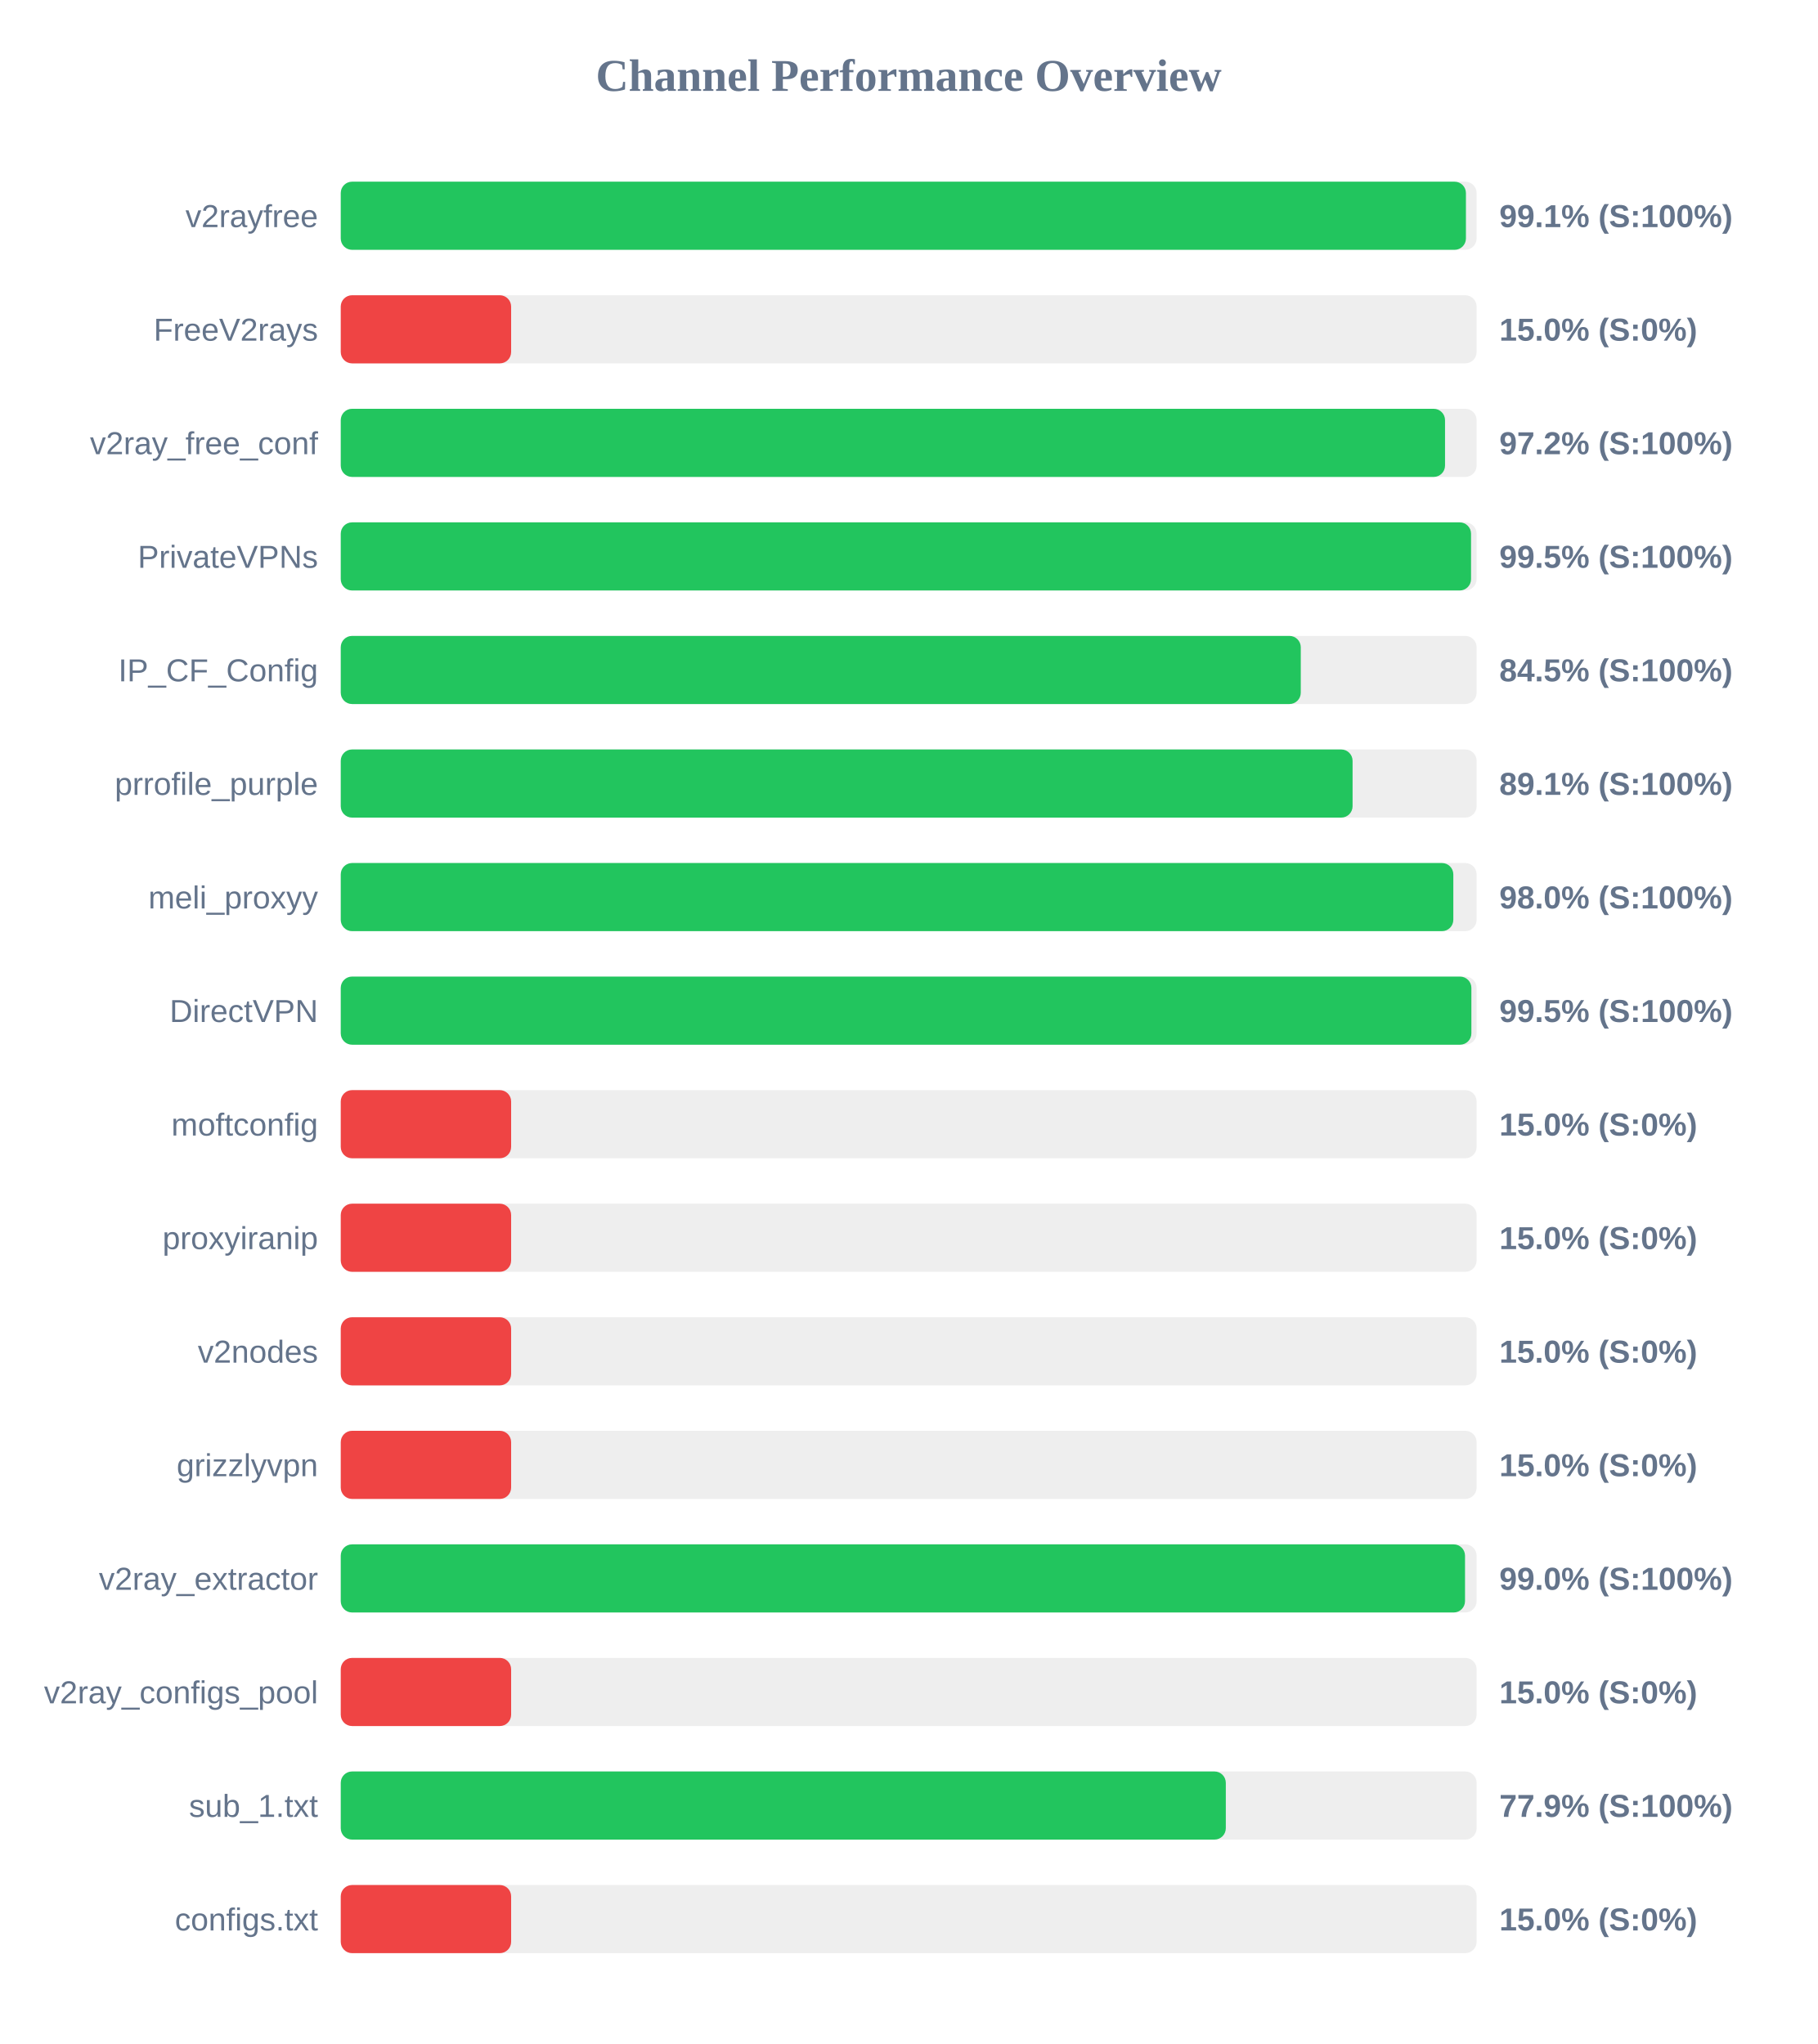
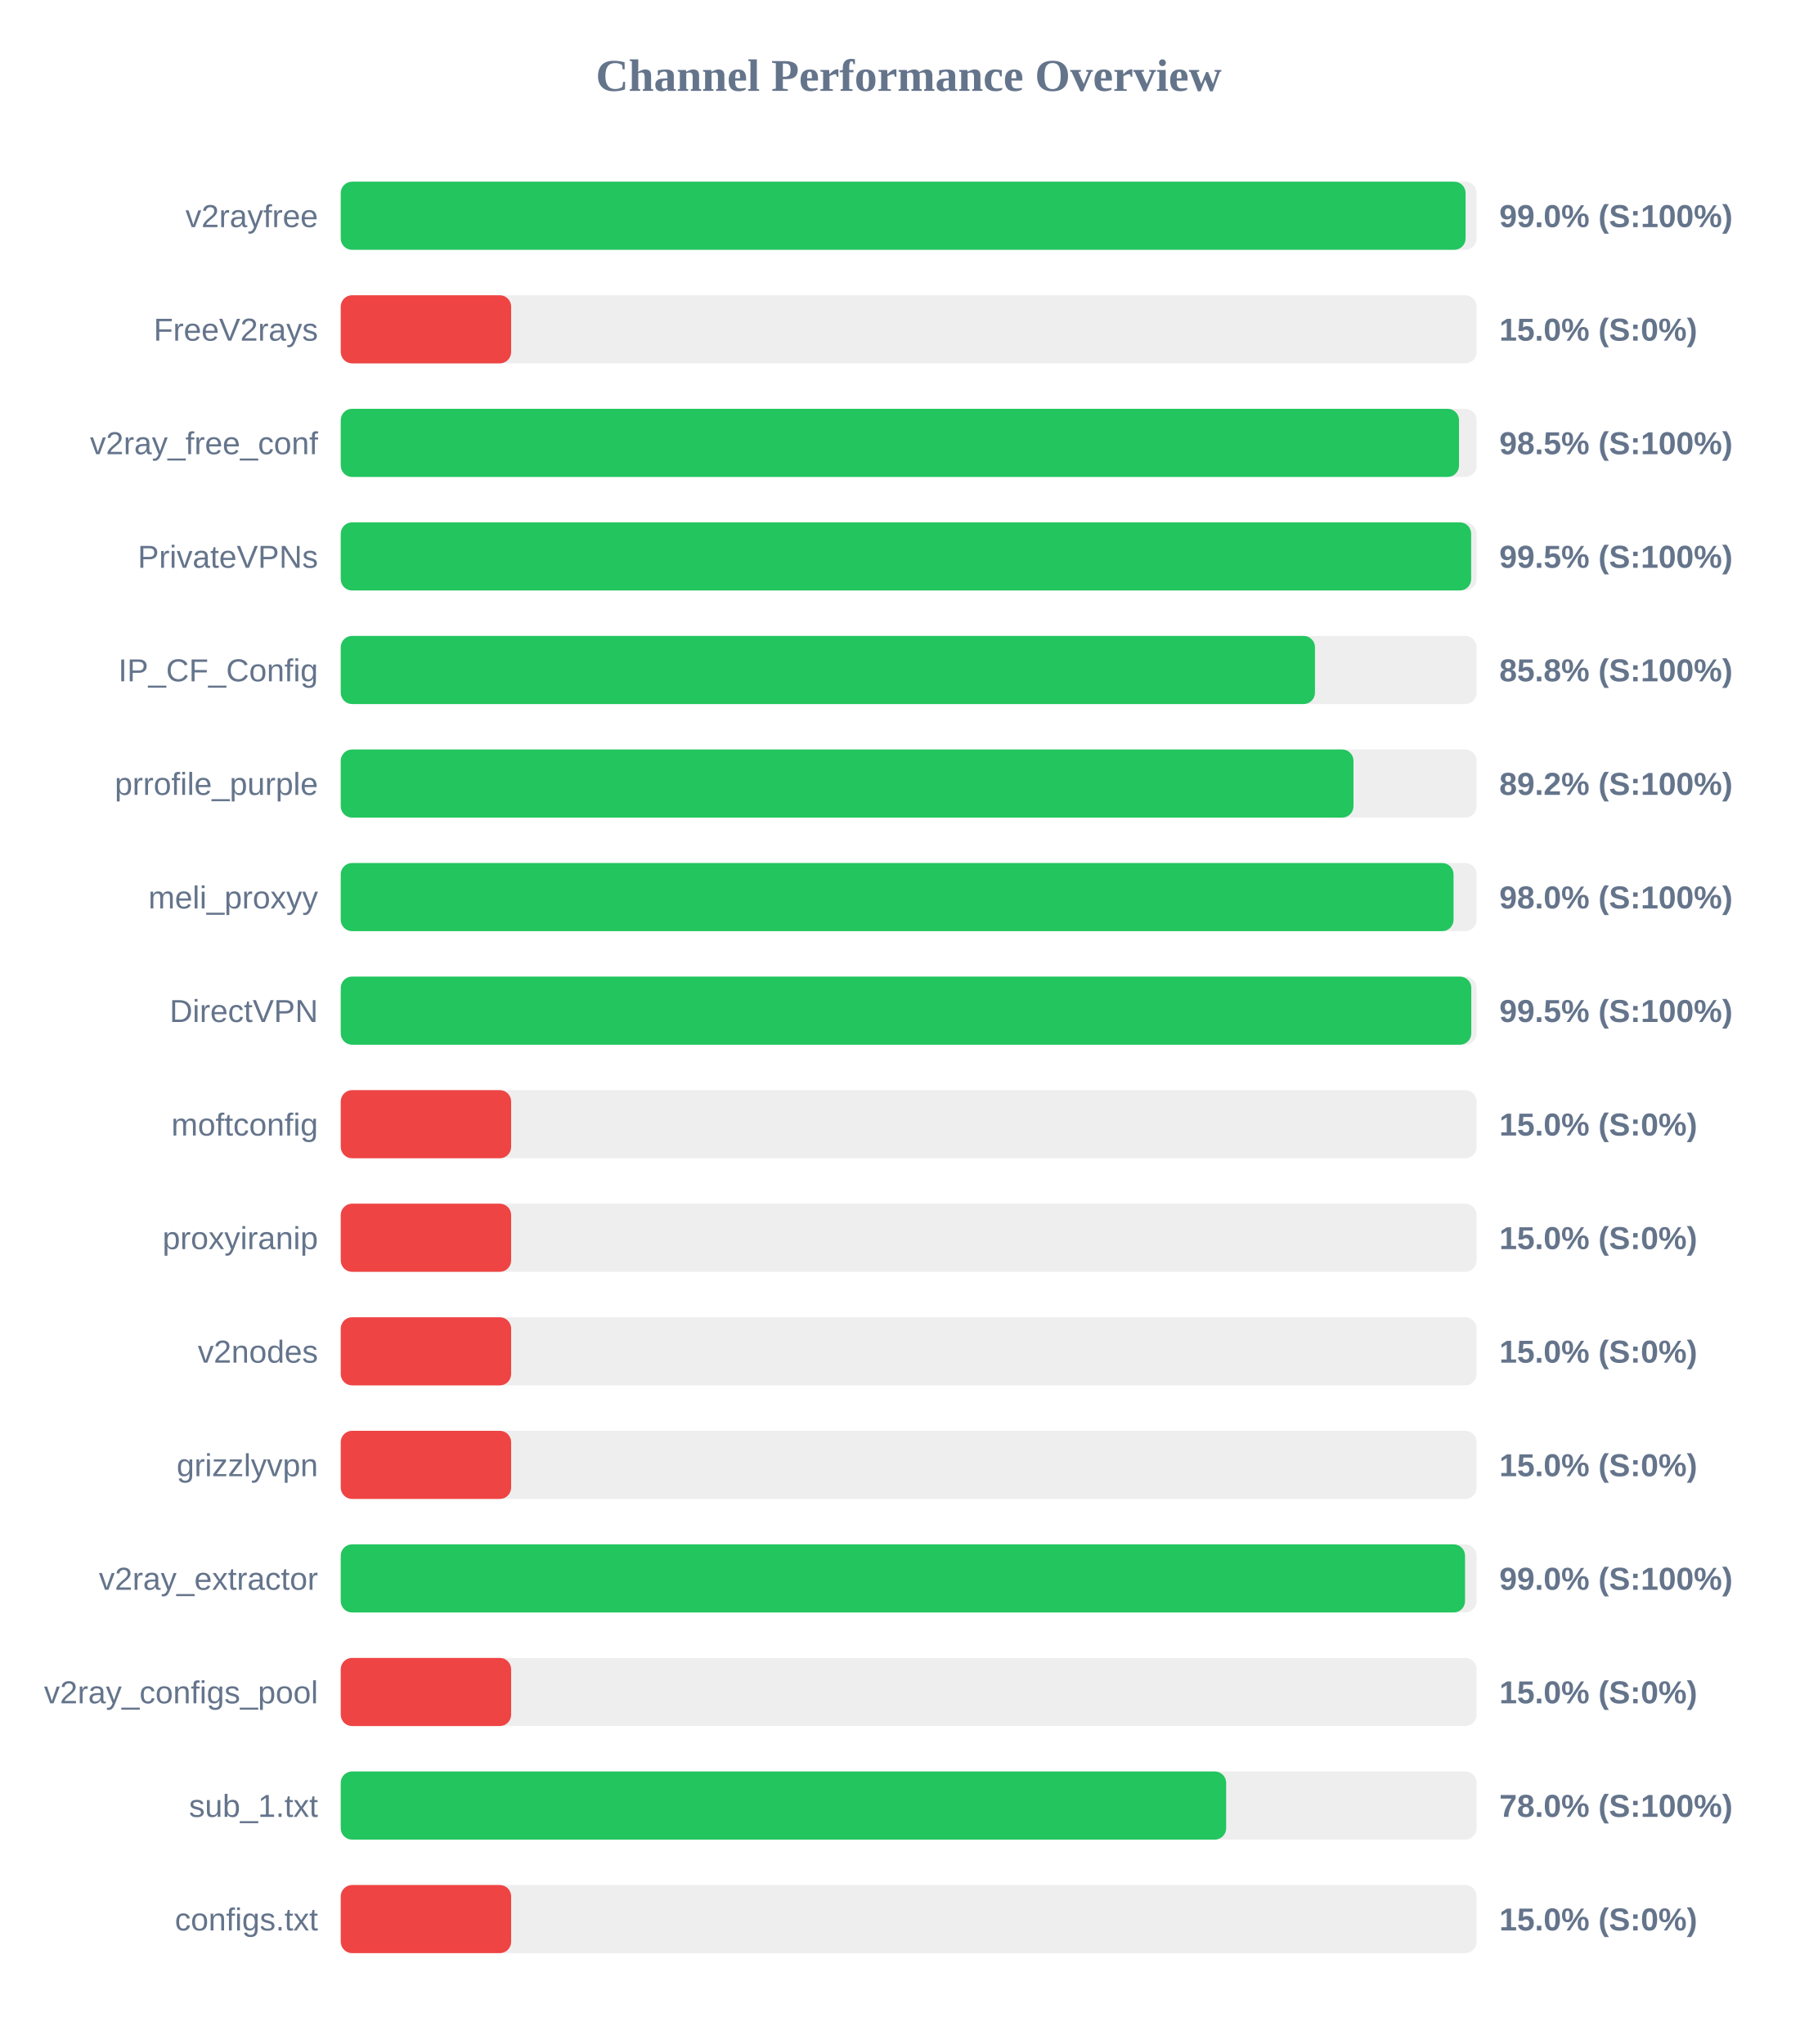
<svg xmlns="http://www.w3.org/2000/svg" width="800" height="900" version="1.1">
  <style>
        .row { font: 14px Arial; fill: #64748b; }
        .score { font: bold 14px Arial; fill: #64748b; }
    </style>
  <text x="400" y="40" text-anchor="middle" font-size="20px" font-weight="bold" fill="#64748b">Channel Performance Overview</text>
  <rect x="150" y="80" width="500" height="30" fill="#eee" rx="5" />
-   <rect x="150" y="80" width="495.3" height="30" fill="#22c55e" rx="5" />
+   <rect x="150" y="80" width="495.15" height="30" fill="#22c55e" rx="5" />
  <text x="140" y="100" text-anchor="end" class="row">v2rayfree</text>
-   <text x="660" y="100" text-anchor="start" class="score">99.1% (S:100%)</text>
+   <text x="660" y="100" text-anchor="start" class="score">99.0% (S:100%)</text>
  <rect x="150" y="130" width="500" height="30" fill="#eee" rx="5" />
  <rect x="150" y="130" width="75.0" height="30" fill="#ef4444" rx="5" />
  <text x="140" y="150" text-anchor="end" class="row">FreeV2rays</text>
  <text x="660" y="150" text-anchor="start" class="score">15.0% (S:0%)</text>
  <rect x="150" y="180" width="500" height="30" fill="#eee" rx="5" />
-   <rect x="150" y="180" width="486.1" height="30" fill="#22c55e" rx="5" />
+   <rect x="150" y="180" width="492.25" height="30" fill="#22c55e" rx="5" />
  <text x="140" y="200" text-anchor="end" class="row">v2ray_free_conf</text>
-   <text x="660" y="200" text-anchor="start" class="score">97.2% (S:100%)</text>
+   <text x="660" y="200" text-anchor="start" class="score">98.5% (S:100%)</text>
  <rect x="150" y="230" width="500" height="30" fill="#eee" rx="5" />
-   <rect x="150" y="230" width="497.55" height="30" fill="#22c55e" rx="5" />
+   <rect x="150" y="230" width="497.6" height="30" fill="#22c55e" rx="5" />
  <text x="140" y="250" text-anchor="end" class="row">PrivateVPNs</text>
  <text x="660" y="250" text-anchor="start" class="score">99.5% (S:100%)</text>
  <rect x="150" y="280" width="500" height="30" fill="#eee" rx="5" />
-   <rect x="150" y="280" width="422.6" height="30" fill="#22c55e" rx="5" />
+   <rect x="150" y="280" width="428.85" height="30" fill="#22c55e" rx="5" />
  <text x="140" y="300" text-anchor="end" class="row">IP_CF_Config</text>
-   <text x="660" y="300" text-anchor="start" class="score">84.5% (S:100%)</text>
+   <text x="660" y="300" text-anchor="start" class="score">85.8% (S:100%)</text>
  <rect x="150" y="330" width="500" height="30" fill="#eee" rx="5" />
-   <rect x="150" y="330" width="445.4" height="30" fill="#22c55e" rx="5" />
+   <rect x="150" y="330" width="445.8" height="30" fill="#22c55e" rx="5" />
  <text x="140" y="350" text-anchor="end" class="row">prrofile_purple</text>
-   <text x="660" y="350" text-anchor="start" class="score">89.1% (S:100%)</text>
+   <text x="660" y="350" text-anchor="start" class="score">89.2% (S:100%)</text>
  <rect x="150" y="380" width="500" height="30" fill="#eee" rx="5" />
-   <rect x="150" y="380" width="489.75" height="30" fill="#22c55e" rx="5" />
+   <rect x="150" y="380" width="489.85" height="30" fill="#22c55e" rx="5" />
  <text x="140" y="400" text-anchor="end" class="row">meli_proxyy</text>
  <text x="660" y="400" text-anchor="start" class="score">98.0% (S:100%)</text>
  <rect x="150" y="430" width="500" height="30" fill="#eee" rx="5" />
-   <rect x="150" y="430" width="497.7" height="30" fill="#22c55e" rx="5" />
+   <rect x="150" y="430" width="497.65" height="30" fill="#22c55e" rx="5" />
  <text x="140" y="450" text-anchor="end" class="row">DirectVPN</text>
  <text x="660" y="450" text-anchor="start" class="score">99.5% (S:100%)</text>
  <rect x="150" y="480" width="500" height="30" fill="#eee" rx="5" />
  <rect x="150" y="480" width="75.0" height="30" fill="#ef4444" rx="5" />
  <text x="140" y="500" text-anchor="end" class="row">moftconfig</text>
  <text x="660" y="500" text-anchor="start" class="score">15.0% (S:0%)</text>
  <rect x="150" y="530" width="500" height="30" fill="#eee" rx="5" />
  <rect x="150" y="530" width="75.0" height="30" fill="#ef4444" rx="5" />
  <text x="140" y="550" text-anchor="end" class="row">proxyiranip</text>
  <text x="660" y="550" text-anchor="start" class="score">15.0% (S:0%)</text>
  <rect x="150" y="580" width="500" height="30" fill="#eee" rx="5" />
  <rect x="150" y="580" width="75.0" height="30" fill="#ef4444" rx="5" />
  <text x="140" y="600" text-anchor="end" class="row">v2nodes</text>
  <text x="660" y="600" text-anchor="start" class="score">15.0% (S:0%)</text>
  <rect x="150" y="630" width="500" height="30" fill="#eee" rx="5" />
  <rect x="150" y="630" width="75.0" height="30" fill="#ef4444" rx="5" />
  <text x="140" y="650" text-anchor="end" class="row">grizzlyvpn</text>
  <text x="660" y="650" text-anchor="start" class="score">15.0% (S:0%)</text>
  <rect x="150" y="680" width="500" height="30" fill="#eee" rx="5" />
  <rect x="150" y="680" width="494.9" height="30" fill="#22c55e" rx="5" />
  <text x="140" y="700" text-anchor="end" class="row">v2ray_extractor</text>
  <text x="660" y="700" text-anchor="start" class="score">99.0% (S:100%)</text>
  <rect x="150" y="730" width="500" height="30" fill="#eee" rx="5" />
  <rect x="150" y="730" width="75.0" height="30" fill="#ef4444" rx="5" />
  <text x="140" y="750" text-anchor="end" class="row">v2ray_configs_pool</text>
  <text x="660" y="750" text-anchor="start" class="score">15.0% (S:0%)</text>
  <rect x="150" y="780" width="500" height="30" fill="#eee" rx="5" />
-   <rect x="150" y="780" width="389.6" height="30" fill="#22c55e" rx="5" />
+   <rect x="150" y="780" width="389.75" height="30" fill="#22c55e" rx="5" />
  <text x="140" y="800" text-anchor="end" class="row">sub_1.txt</text>
-   <text x="660" y="800" text-anchor="start" class="score">77.9% (S:100%)</text>
+   <text x="660" y="800" text-anchor="start" class="score">78.0% (S:100%)</text>
  <rect x="150" y="830" width="500" height="30" fill="#eee" rx="5" />
  <rect x="150" y="830" width="75.0" height="30" fill="#ef4444" rx="5" />
  <text x="140" y="850" text-anchor="end" class="row">configs.txt</text>
  <text x="660" y="850" text-anchor="start" class="score">15.0% (S:0%)</text>
</svg>
